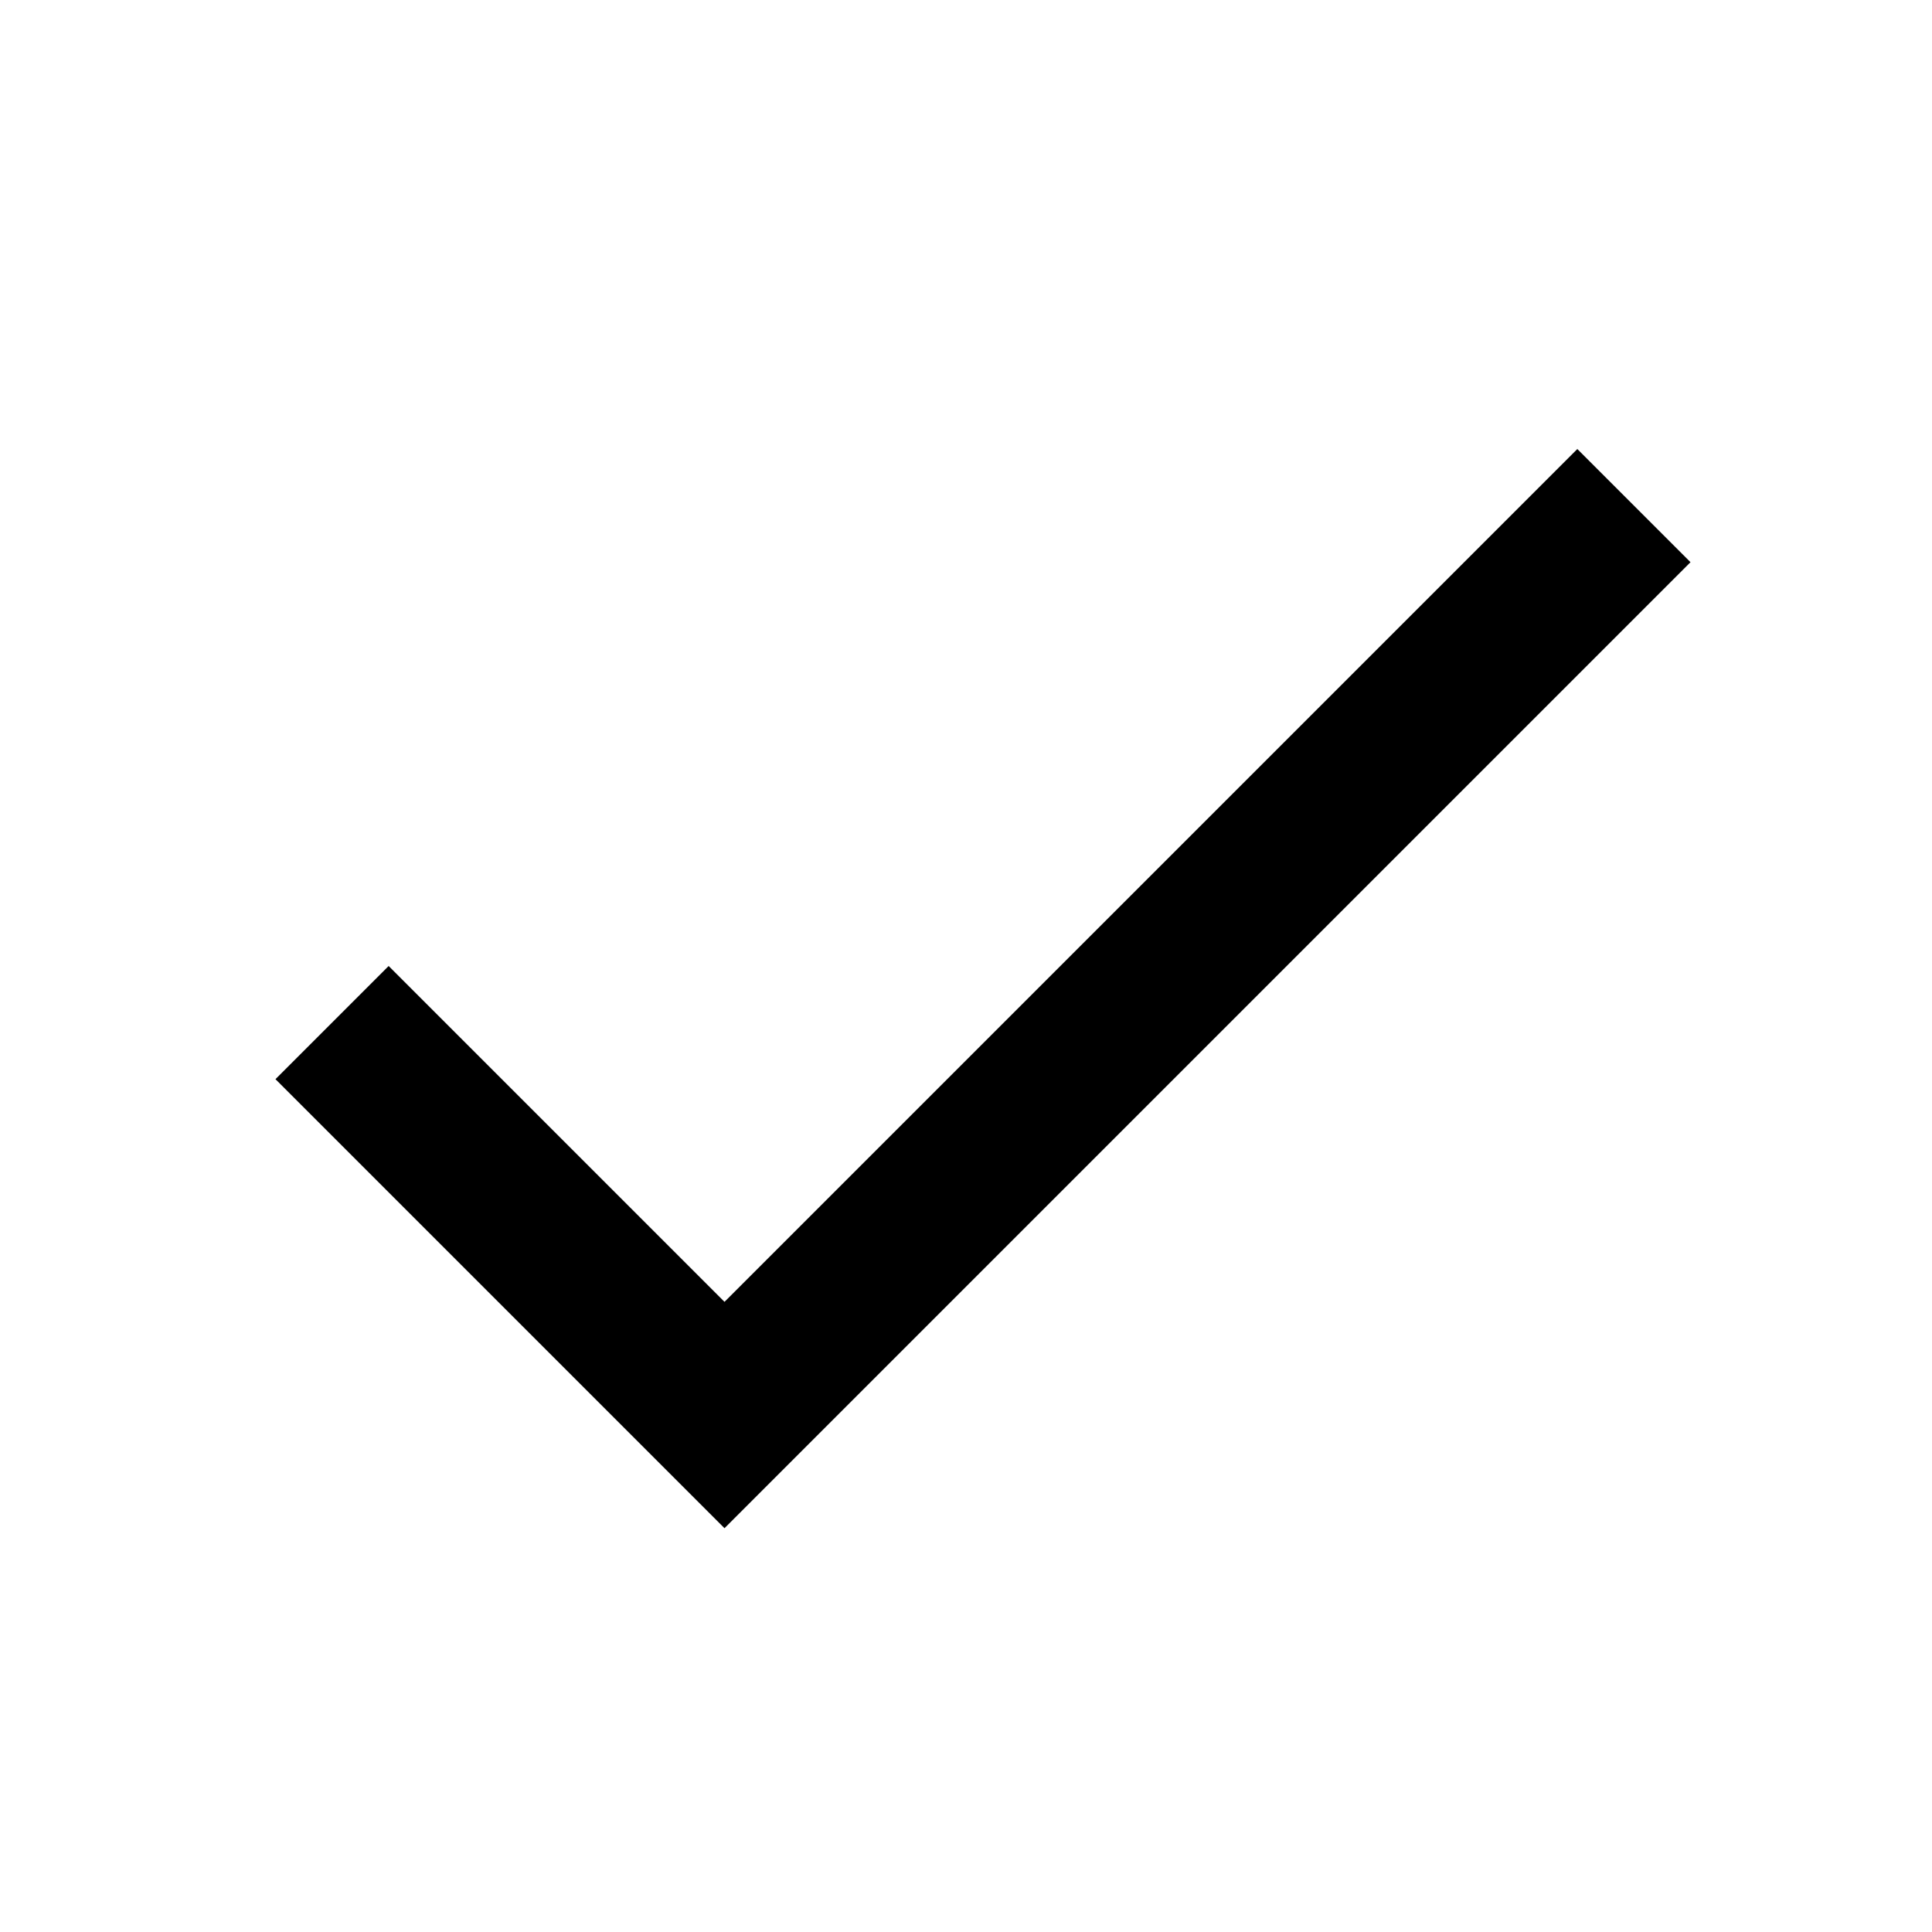
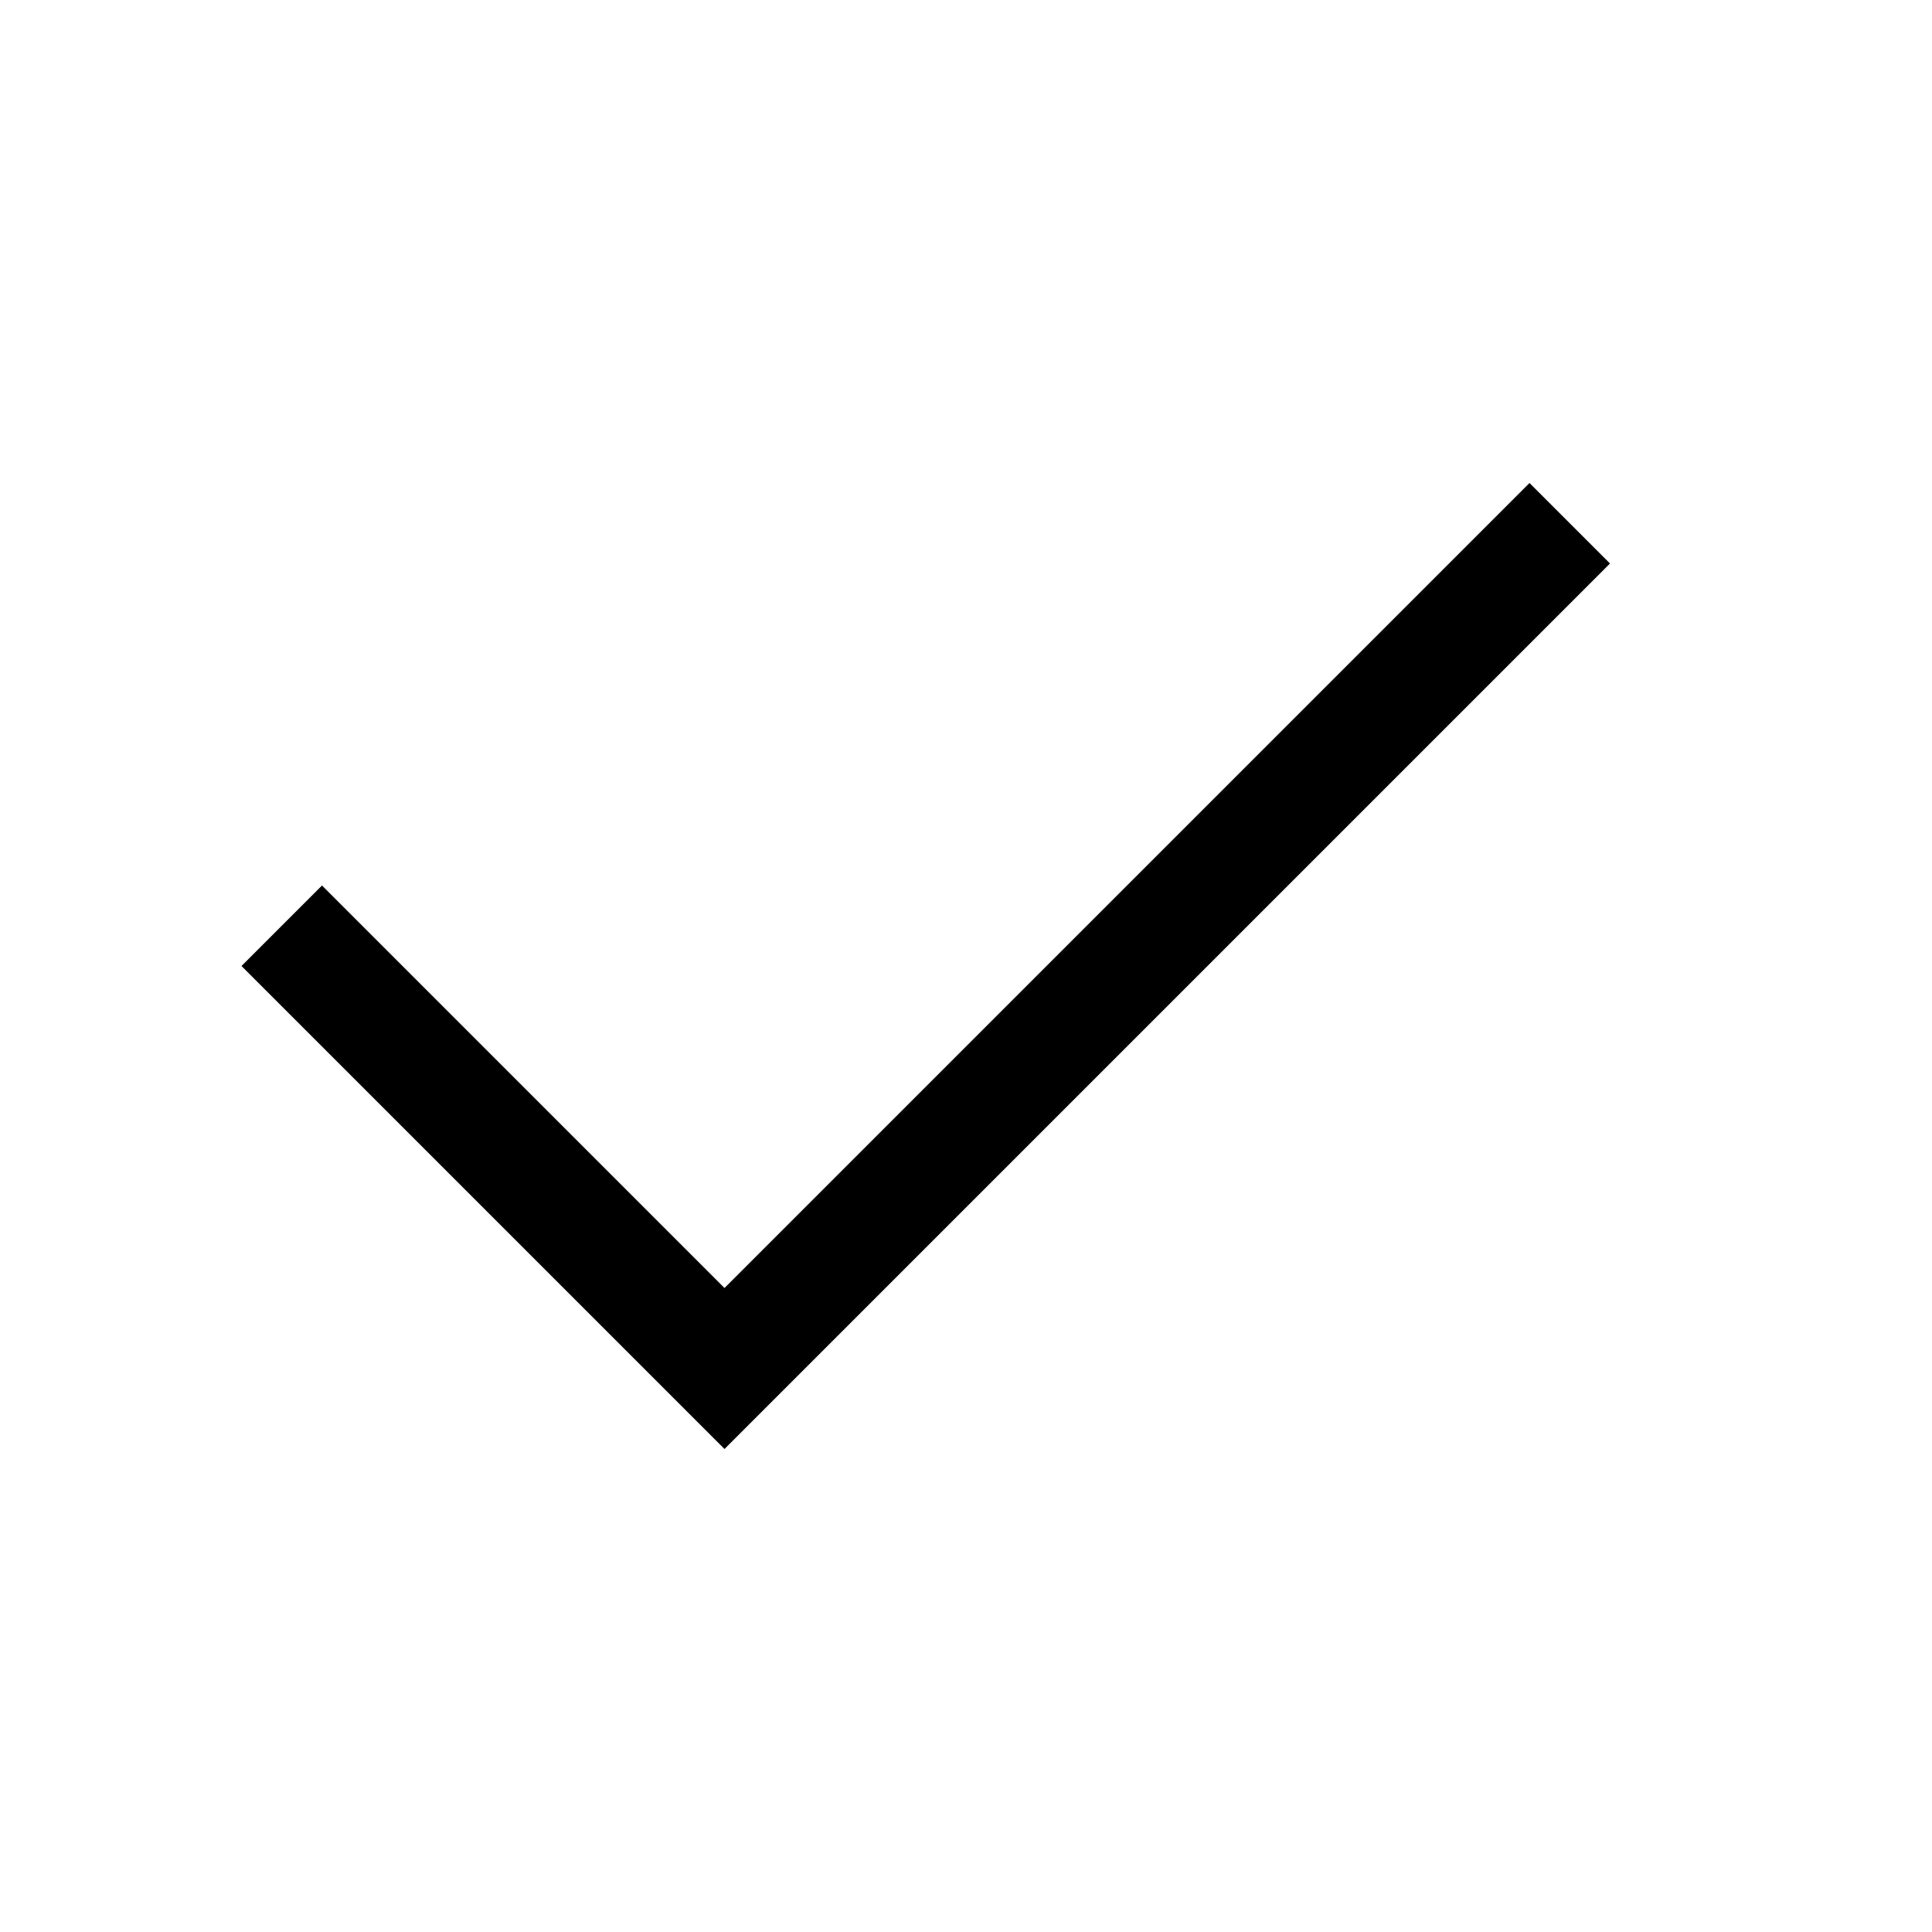
- <svg xmlns="http://www.w3.org/2000/svg" width="24" height="24" viewBox="0 0 24 24">
-   <path d="M9 16.172L19.594 5.578L21 6.984L9 18.984L3.422 13.406L4.828 12L9 16.172Z" />
+ <svg xmlns="http://www.w3.org/2000/svg" width="24" height="24" viewBox="0 0 24 24" fill="none">
+   <path d="M9 16L4 11L3 12L9 18L20 7L19 6L9 16Z" fill="black" />
</svg>
